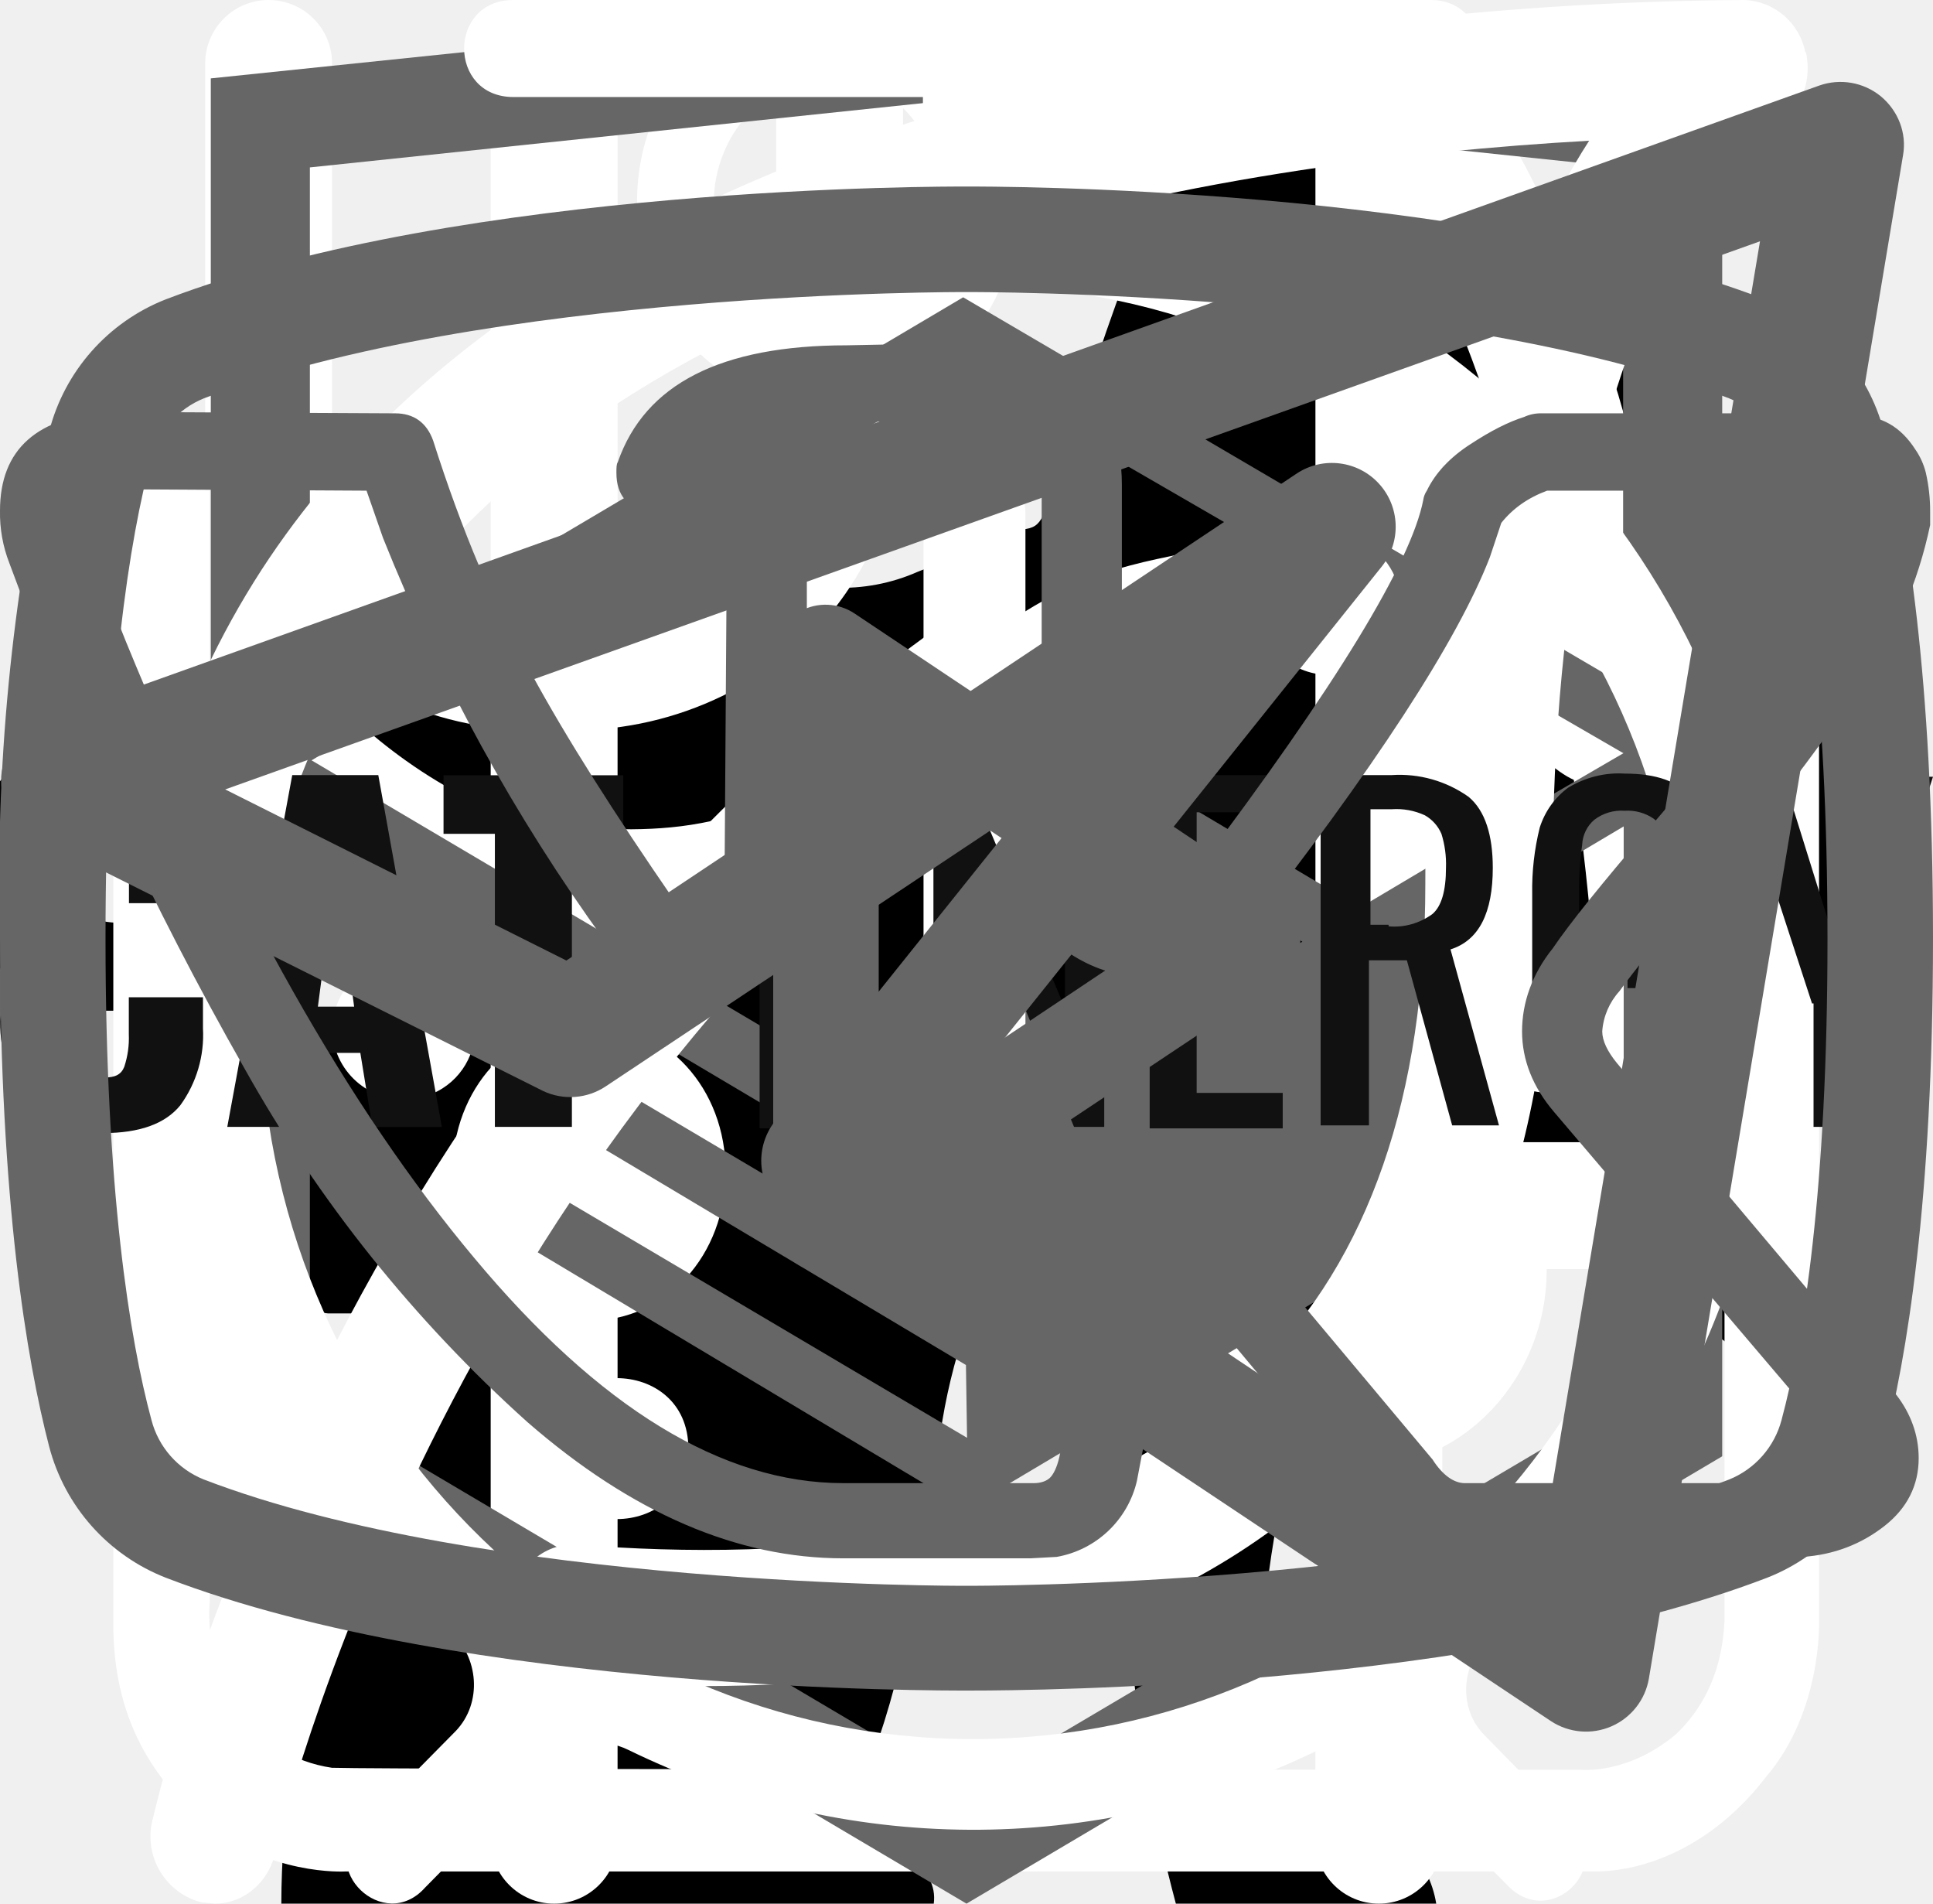
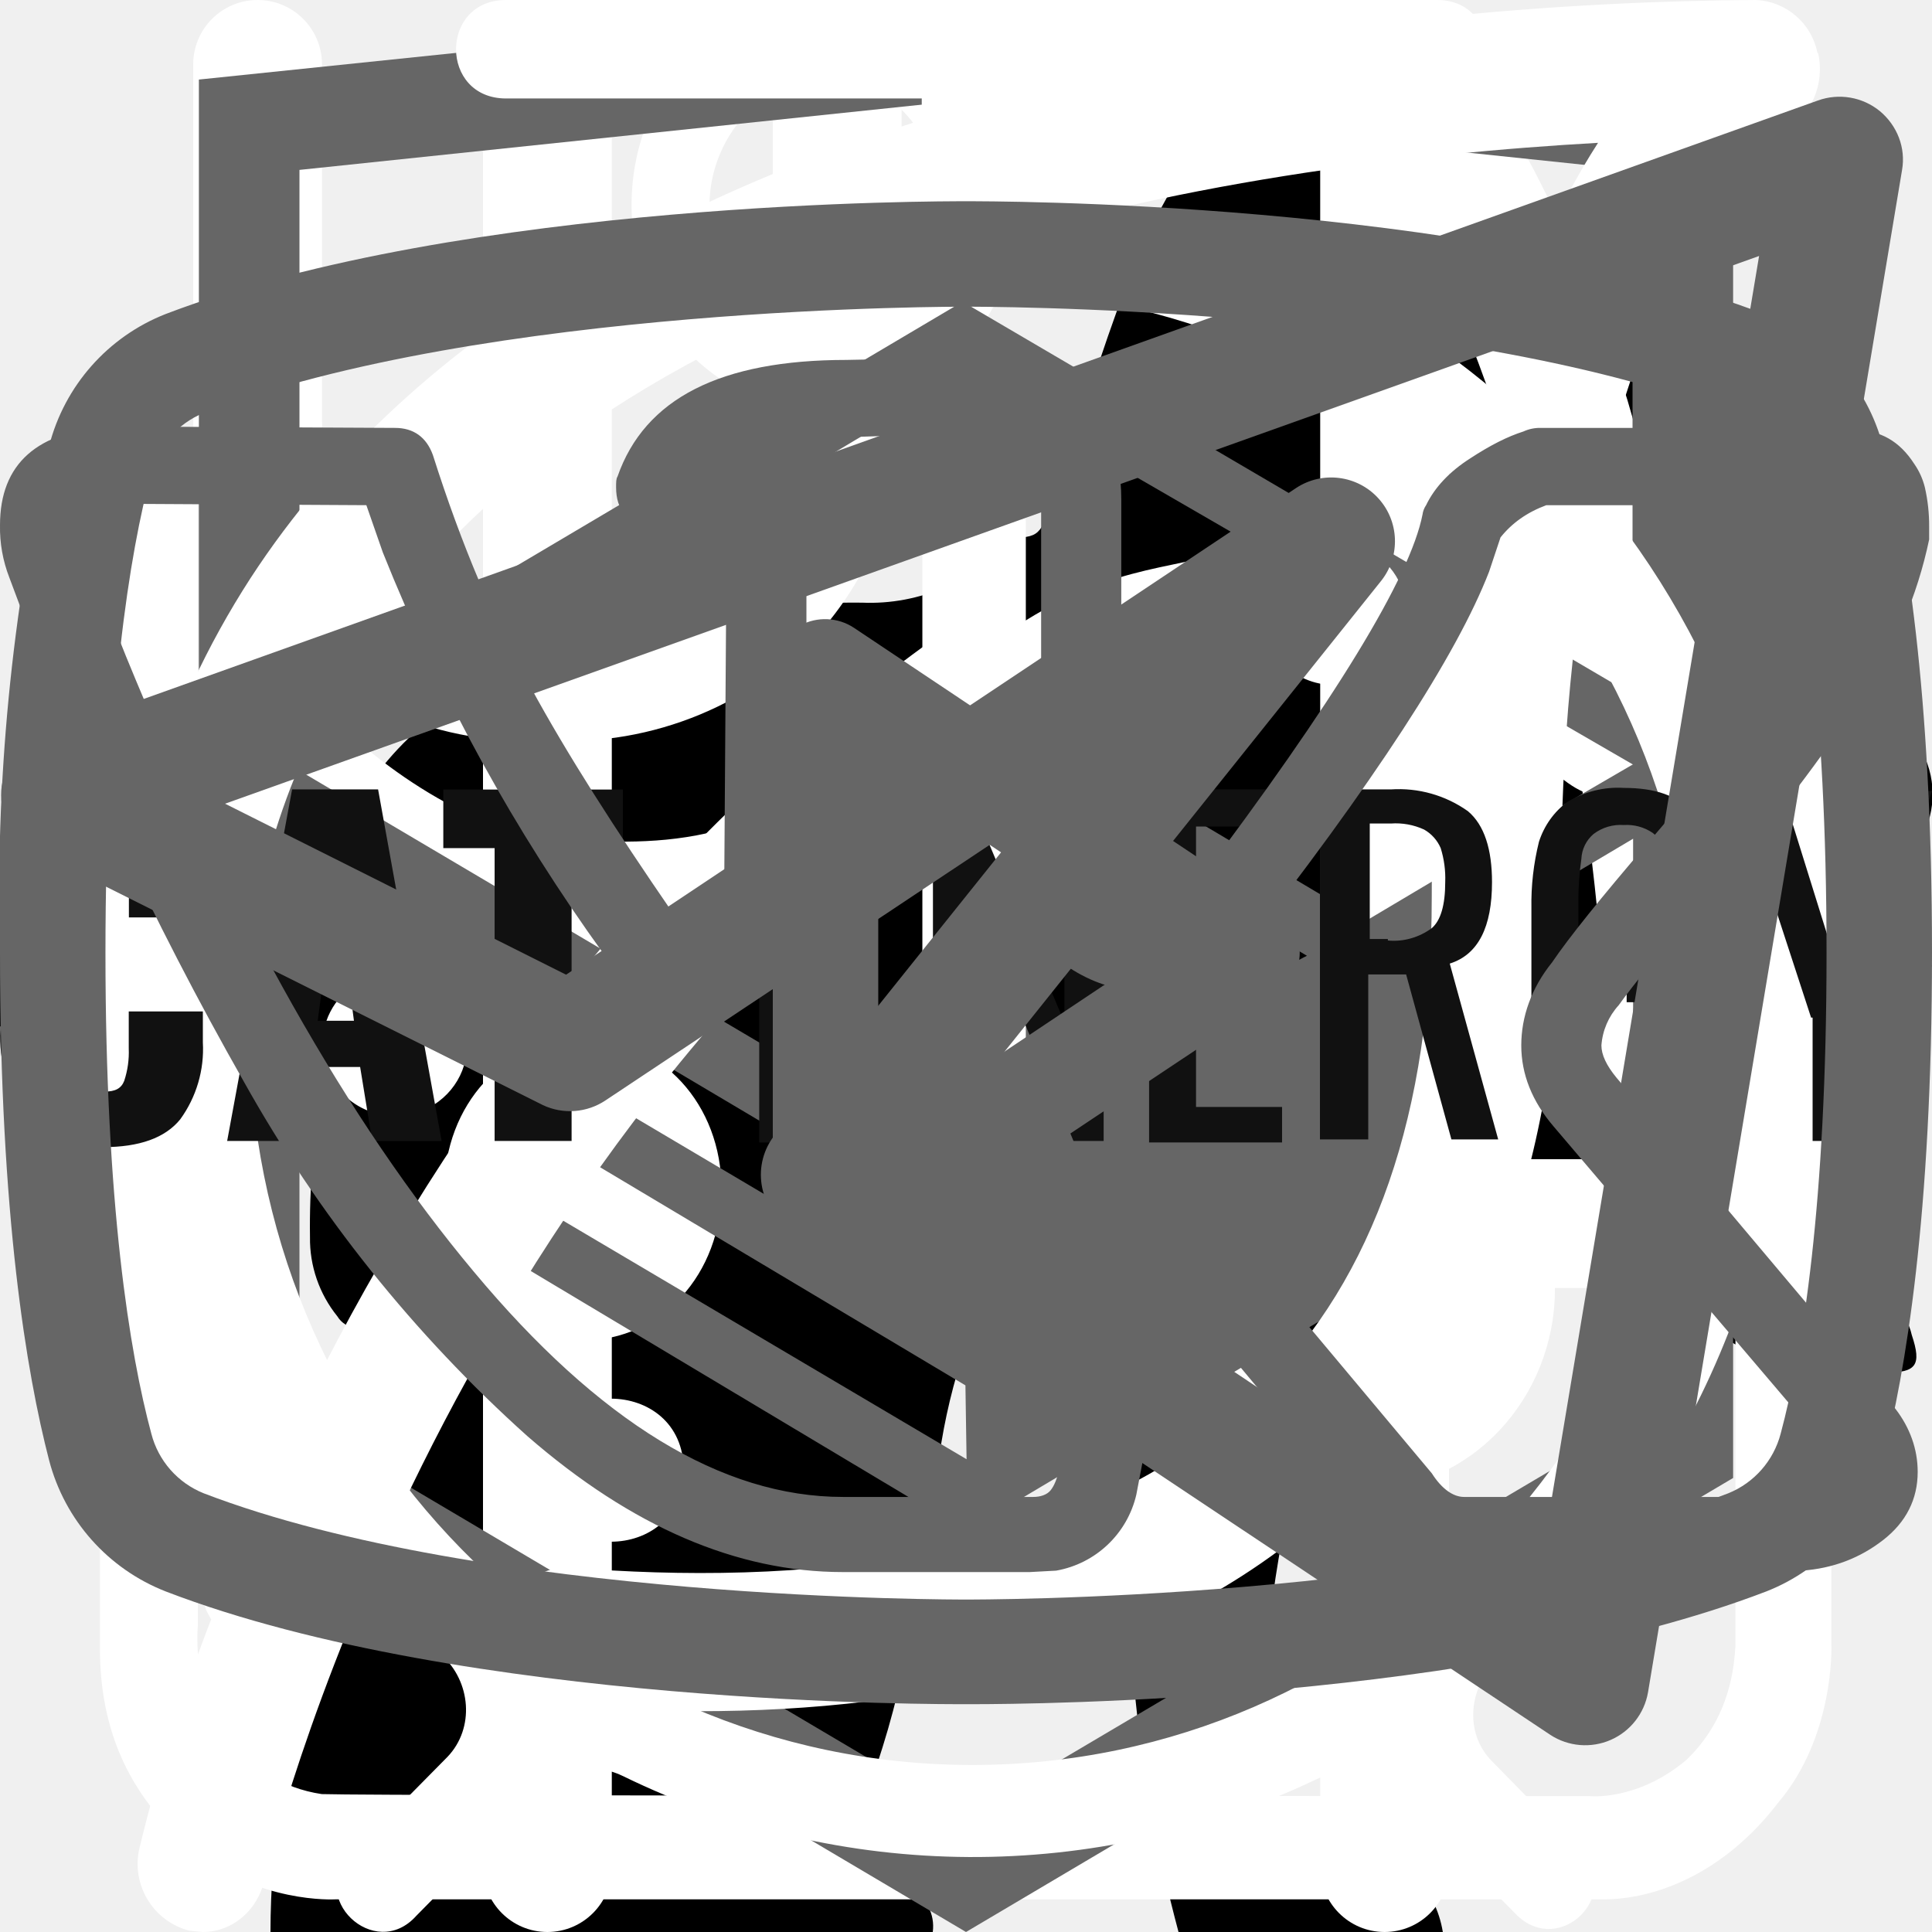
<svg xmlns="http://www.w3.org/2000/svg">
  <style>:root svg:not(:target){display:none}</style>
+   <svg viewBox="0 0 32 12" fill="none" id="icon-arrow">
+     <path stroke="#000" stroke-width="2" d="M0 6h26" />
+     <path d="m32 6-6.75 5.2v-10.4l6.75 5.2Z" fill="#000" />
+   </svg>
  <svg viewBox="0 0 67 28" fill="none" id="icon-cat-pro">
-     <g clip-path="url(#icon-cat-pro_0)">
-       <path d="M60.56 2.88a7.6 7.6 0 0 1 2.25-2.3c.5-.35.8-.35 1.1.3.4.95.75 1.95.45 3a1.14 1.14 0 0 0 .2 1.05c.3.4.55.8.8 1.15a3.13 3.13 0 0 1 .45 3.1c-.18.5-.22 1.03-.1 1.55.1.5.1 1 0 1.5a1.87 1.87 0 0 1-1.35 1.6 2.6 2.6 0 0 0-1.6 1 .53.53 0 0 1-.45.25c-.6.1-2.1-1.25-2.1-1.85v-.3c.05-1.8-.05-1.95-1.7-2.7a2.2 2.2 0 0 1-.9-.6c-.3-.4-.7-.35-1.15-.2-.45.15-.7.45-.65.95.15 1.2.2 2.43.15 3.65 0 .14.04.27.1.4 1.55 2.25 2.15 4.9 2.9 7.45.6 1.95 1.7 3 3.7 3.15.32.02.64.07.95.15a2.08 2.08 0 0 1 1.7 1.6c.35 1.05.15 1.3-.9 1.3h-3.25c-.42.02-.83-.12-1.15-.4a5.86 5.86 0 0 0-1.7-1 3.63 3.63 0 0 1-1.7-1.3 14.3 14.3 0 0 0-2-2.25c-1.4-1.45-2.9-2.85-4.2-4.35a5.69 5.69 0 0 1-1.6-3.8c0-.45-.1-.65-.6-.45a.96.96 0 0 1-.5.15c-1.4 0-2.1.85-2.6 2.1-.45 1.05-1.05 2.05-1.6 3.1a5.2 5.2 0 0 0-.5 2.1c0 1.2.3 1.6 1.4 2 .7.25 1.35.5 1.7 1.2.4.8.3 1-.55 1.05h-3.4a.94.94 0 0 1-.95-.55l-.9-1.5a3.02 3.02 0 0 1-.35-2.7c.22-.87.23-1.78.05-2.65a4.21 4.21 0 0 1 .85-3.5c.3-.35.3-.5-.2-.6a25.03 25.03 0 0 1-5.95-2.1c-1.6-.6-1.9-.5-2.35 1.15-.4 1.4-.8 2.8-1.1 4.25-.35 1.6.05 3.1.55 4.6.2.6.8.55 1.25.7 1 .3 1.85.7 2.25 1.75.35.8.3.9-.55.9-.85 0-1.7-.05-2.6 0-.76.01-1.5-.23-2.1-.7-2.4-1.6-3.1-4.05-3.3-6.7-.1-1.65-1-2.95-2.05-4.2-.2-.25-.4-.35-.7-.15-1.07.59-2.2 1.1-3.35 1.5a13.36 13.36 0 0 0-6.1 4.4 5.32 5.32 0 0 0-1.1 2.55c-.15.9.1 1.3 1 1.55s1.35.75 1.45 1.7c.05.4-.1.6-.5.6h-4.05a.82.82 0 0 1-.65-.4 4.28 4.28 0 0 1-.95-2.75 25.3 25.3 0 0 1 .45-5.15 3.15 3.15 0 0 1 1.7-2.4c2.95-1.4 4.5-4.05 5.9-6.8.3-.55.05-.65-.45-.6-1.4.2-2.73.74-3.85 1.6a35.31 35.31 0 0 0-4.15 3.55 8.33 8.33 0 0 1-5.15 2.45c-3.65.2-5.35-1.85-5.2-5.15.03-1.13.46-2.2 1.2-3.05a2.13 2.13 0 0 1 2.25-.75c.75.2.95.6.65 1.35-.15.3-.35.55-.5.85-.22.3-.39.64-.5 1-.55 1.5.2 2.55 1.75 2.7 1.65.15 3-.55 4.25-1.55 1.5-1.2 2.85-2.6 4-4.15a10.4 10.4 0 0 1 7.2-4.05c1.15-.15 2.15-.65 3.25-.95a20.7 20.7 0 0 1 6.35-.9 6.5 6.5 0 0 0 2.9-.55c2.45-1 5-1 7.55-.5 2 .4 4 .9 5.95 1.4 1.16.21 2.35.18 3.5-.1 2.2-.56 4.44-.9 6.7-1a9.08 9.08 0 0 1 4.3.85c1 .45 1 .45.75 1.4Z" fill="#000" />
-     </g>
-     <defs>
-       <clipPath id="icon-cat-pro_0">
-         <path fill="#fff" d="M0 0h67v28h-67z" />
-       </clipPath>
-     </defs>
+     <path d="M61.55 2.9a7.6 7.6 0 0 1 2.25-2.3c.5-.35.8-.35 1.1.3.4.95.75 1.95.45 3a1.15 1.15 0 0 0 .2 1.05c.3.4.55.8.8 1.15a3.14 3.14 0 0 1 .45 3.1c-.18.5-.22 1.03-.1 1.55.1.5.1 1 0 1.5a1.88 1.88 0 0 1-1.35 1.6 2.6 2.6 0 0 0-1.6 1 .53.53 0 0 1-.45.25c-.6.1-2.1-1.25-2.1-1.85v-.3c.05-1.8-.05-1.95-1.7-2.7a2.2 2.2 0 0 1-.9-.6c-.3-.4-.7-.35-1.15-.2-.45.15-.7.45-.65.95.15 1.21.2 2.43.15 3.65 0 .14.04.28.1.4 1.55 2.25 2.15 4.9 2.9 7.45.6 1.95 1.7 3 3.7 3.15.32.03.64.08.95.15a2.08 2.08 0 0 1 1.7 1.6c.35 1.05.15 1.3-.9 1.3h-3.25c-.42.02-.83-.12-1.15-.4a5.86 5.86 0 0 0-1.7-1 3.63 3.63 0 0 1-1.7-1.3 14.3 14.3 0 0 0-2-2.25c-1.4-1.45-2.9-2.85-4.2-4.35a5.69 5.69 0 0 1-1.6-3.8c0-.45-.1-.65-.6-.45a.96.96 0 0 1-.5.15c-1.4 0-2.1.85-2.6 2.1-.45 1.05-1.05 2.05-1.6 3.1a5.2 5.2 0 0 0-.5 2.1c0 1.2.3 1.6 1.4 2 .7.25 1.35.5 1.7 1.2.4.8.3 1-.55 1.05h-3.4a.94.94 0 0 1-.95-.55l-.9-1.5a3.02 3.02 0 0 1-.35-2.7c.22-.87.23-1.77.05-2.65a4.2 4.2 0 0 1 .85-3.5c.3-.35.3-.5-.2-.6a25.03 25.03 0 0 1-5.95-2.1c-1.6-.6-1.9-.5-2.35 1.15-.4 1.4-.8 2.8-1.1 4.25-.35 1.6.05 3.1.55 4.6.2.6.8.55 1.25.7 1 .3 1.85.7 2.25 1.75.35.8.3.9-.55.9-.85 0-1.7-.05-2.6 0-.76.01-1.5-.23-2.1-.7-2.4-1.6-3.1-4.05-3.3-6.7-.1-1.65-1-2.95-2.05-4.2-.2-.25-.4-.35-.7-.15-1.07.6-2.2 1.1-3.35 1.5a13.35 13.35 0 0 0-6.1 4.4 5.31 5.31 0 0 0-1.1 2.55c-.15.9.1 1.3 1 1.55s1.35.75 1.45 1.7c.05.4-.1.6-.5.6h-4.05a.83.83 0 0 1-.65-.4 4.28 4.28 0 0 1-.95-2.75 25.3 25.3 0 0 1 .45-5.15 3.15 3.15 0 0 1 1.7-2.4c2.95-1.4 4.5-4.05 5.9-6.8.3-.55.05-.65-.45-.6-1.4.2-2.73.75-3.85 1.6a35.3 35.3 0 0 0-4.15 3.55 8.34 8.34 0 0 1-5.15 2.45c-3.65.2-5.35-1.85-5.2-5.15.03-1.13.46-2.2 1.2-3.05a2.12 2.12 0 0 1 2.25-.75c.75.2.95.6.65 1.35-.15.3-.35.55-.5.85-.22.3-.38.64-.5 1-.55 1.5.2 2.55 1.75 2.7 1.65.15 3-.55 4.25-1.55 1.5-1.2 2.85-2.6 4-4.15a10.4 10.4 0 0 1 7.2-4.05c1.15-.15 2.15-.65 3.25-.95a20.7 20.7 0 0 1 6.35-.9 6.5 6.5 0 0 0 2.9-.55c2.45-1 5-1 7.55-.5 2 .4 4 .9 5.95 1.4 1.16.22 2.35.18 3.5-.1 2.2-.56 4.44-.9 6.7-1a9.08 9.08 0 0 1 4.3.85c1 .45 1 .45.75 1.4Z" fill="#000" />
  </svg>
  <svg viewBox="0 0 36 50" fill="none" id="icon-cat-slim">
    <g clip-path="url(#icon-cat-slim_0)">
      <path d="M28.2 0h-.2c-.32.19-.59.47-.74.82a8.03 8.03 0 0 0-.67 1.76.84.84 0 0 1-.76.69 3.77 3.77 0 0 0-2.69 1.95c-.37.66-.69 1.35-.95 2.06-.73 1.9-1.29 3.85-1.98 5.77-.32.87-.34.87-1.32.87-1.16 0-1.08-.18-1.1 1.1 0 .41.13.62.56.6.13 0 .33-.07.39.1.05.18-.13.26-.23.36a4.63 4.63 0 0 1-2.23 1.26c-.97.26-1.97.47-2.92.79-2.45.82-4.7 1.96-6.46 3.9a14.44 14.44 0 0 0-2.44 4.04c-1.89 4.46-2.8 9.15-3.51 13.88a97.06 97.06 0 0 0-.75 6.7c-.1 1.1-.2 2.23-.2 3.35h17.14c.03-.23-.01-.46-.12-.66a2.58 2.58 0 0 0-1.97-1.58c-.36-.08-.4-.2-.18-.48.36-.48.64-1.02.82-1.6.84-2.47 1.16-5.06 1.57-7.62.23-1.96.83-3.85 1.77-5.59a11.13 11.13 0 0 1 2.87-3.28c.43-.32.45-.32.52.23.05.36.06.74.09 1.11a48.2 48.2 0 0 1-.1 7.31c-.2 1.88-.22 3.78-.07 5.67.2 2.2.59 4.36 1.16 6.49h6.84a2.8 2.8 0 0 0-2.18-2.29c-.64-.1-1.3-.07-1.93.1-.31.08-.44 0-.46-.33-.22-2.73-.04-5.47.51-8.16a91.8 91.8 0 0 0 1.57-9.37c.14-1.27.54-2.5 1.18-3.6.6-1.1 1.14-2.23 1.74-3.33a3.03 3.03 0 0 0 .22-2.67c-.14-.37-.27-.74-.44-1.1-.52-1-1.03-2-1.5-3-.26-.52-.2-.59.36-.6.84 0 .84 0 .86-.85v-.34c0-.35-.14-.55-.52-.51h-.78c-.36 0-.46-.15-.37-.52a3.22 3.22 0 0 1 2.64-2.28 11.3 11.3 0 0 1 3.4.22.51.51 0 0 0 .65-.33 40 40 0 0 1 .66-1.55.52.52 0 0 0-.05-.58c-1.65-2.1-3.43-4.05-5.87-5.3a.77.77 0 0 1-.45-.58 9.8 9.8 0 0 0-.65-2.14 1.8 1.8 0 0 0-.73-.89Z" fill="#000" />
    </g>
    <defs>
      <clipPath id="icon-cat-slim_0">
        <path fill="#fff" d="M0 0h36v50h-36z" />
      </clipPath>
    </defs>
  </svg>
  <svg viewBox="0 0 27 29" fill="none" id="icon-cup">
    <path d="M11.38 0c-1.64 0-2.9 1.36-2.9 3.08s1.26 3.08 2.9 3.08c1.63 0 2.9-1.36 2.9-3.08s-1.27-3.08-2.9-3.08Zm0 1.18c1 0 1.72.84 1.72 1.9 0 1-.8 1.9-1.72 1.9-1 0-1.73-.84-1.73-1.9 0-1 .78-1.9 1.72-1.9Zm-10.88 23.56c0 1.18.4 2.18 1.36 3 1 .84 2.17.77 2.17.77h19.04c.77 0 1.8-.38 2.62-1.45.85-1 .8-2.36.8-2.36v-17.21c0-.44-.12-.6-.75-.6-.64 0-.69.27-.69.59v17.22c-.02.3-.07 1.08-.74 1.72-.74.62-1.45.54-1.45.54s-18.13 0-19.03-.03a2.14 2.14 0 0 1-1.45-.9c-.51-.73-.41-1.63-.41-1.63v-17.22c0-.46-.24-.64-.73-.64s-.74.18-.74.58v17.62Zm16.31-16.31c-1.08.23-2.17.38-4.26 2.35-2.08 2-3.62 1.9-5.16 1.82-1.54-.1-3.17-1.54-3.45-1.9-.33-.36-.9-.12-1.08.11-.16.24-.16.64.1 1 1.27 1.18 2.45 2.08 4.72 2.26a7.5 7.5 0 0 0 5.89-2.26c1.45-1.45 2.17-1.72 3.26-1.9a6.3 6.3 0 0 1 5.08 1.26c1 1.1 1.26.78 1.54.48.54-.72-.23-1.27-1.1-1.9a7.24 7.24 0 0 0-5.52-1.28l-.02-.04Zm-9.06 7.16c-1.18 0-2.08 1-2.08 2.26 0 1.27.9 2.27 2.08 2.27 1.18 0 2.08-1 2.08-2.27s-.9-2.26-2.08-2.26Zm11.78.78c-1.54 0-2.8 1.36-2.8 2.99 0 1.63 1.26 2.99 2.8 2.99 1.54 0 2.81-1.36 2.81-3 0-1.62-1.27-2.98-2.8-2.98Zm0 1.45c.8 0 1.45.7 1.45 1.54a1.5 1.5 0 0 1-1.45 1.54c-.8 0-1.45-.7-1.45-1.54 0-.86.65-1.54 1.45-1.54Z" fill="#fff" />
  </svg>
  <svg viewBox="0 0 26 30" fill="none" id="icon-eat">
    <path fill-rule="evenodd" clip-rule="evenodd" d="M19.12.08a1 1 0 0 1 1.09.21c.9.91 2.1 2.88 3.06 5.92a42.6 42.6 0 0 1 1.73 12.79 1 1 0 0 1-1 1h-3.5v9a1 1 0 1 1-2 0v-28a1 1 0 0 1 .62-.92Zm1.38 17.92h2.5a39.62 39.62 0 0 0-1.64-11.19 22.4 22.4 0 0 0-.86-2.3v13.49Zm-14-18a1 1 0 0 1 1 1v28a1 1 0 1 1-2 0v-28a1 1 0 0 1 1-1Z" fill="#fff" />
    <path fill-rule="evenodd" clip-rule="evenodd" d="M2 0a1 1 0 0 1 1 1v5.5c0 .56.2 1.32.7 1.92.48.56 1.31 1.08 2.8 1.08a1 1 0 1 1 0 2 5.41 5.41 0 0 1-4.33-1.8 5.07 5.07 0 0 1-1.17-3.2v-5.5a1 1 0 0 1 1-1Z" fill="#fff" />
    <path fill-rule="evenodd" clip-rule="evenodd" d="M11 0a1 1 0 0 0-1 1v5.5c0 .56-.2 1.32-.7 1.92-.48.56-1.31 1.08-2.8 1.08a1 1 0 0 0 0 2 5.4 5.4 0 0 0 4.33-1.8 5.07 5.07 0 0 0 1.17-3.2v-5.5a1 1 0 0 0-1-1Z" fill="#fff" />
  </svg>
  <svg viewBox="0 0 27 34" fill="none" id="icon-html-academy">
    <path d="m13.64.02-.14-.02-13.5 1.4v24.61l13.5 7.99 13.5-7.99v-24.6l-13.36-1.4Zm11.6 25-11.74 6.94-11.73-6.94v-10.1l11.68 6.93.02 1.25-8.02-4.75v1.23l8.04 4.8.02 1.3-8.05-4.76v1.22l8.04 4.81 8.12-4.83v-5.21l3.62-2.15v10.26Zm0-11.57-3.23 1.88-1.48.88-7.06-4.19-.01 1.23 6.04 3.57-.06.03-.13.07-.86.5-4.98-2.95-.01 1.22 3.93 2.33-.93.61-.02.01-2.97-1.74-.01 1.23 1.94 1.13-1.98 1.19-11.62-6.87 11.63-6.96 11.8 6.83Zm0-1.22-11.8-6.92-11.67 6.91v-9.23l11.73-1.23 11.73 1.23v9.24Z" fill="#666" />
  </svg>
  <svg viewBox="0 0 25 28" fill="none" id="icon-leaf">
    <path d="M24.84.77a.95.95 0 0 0-.9-.77h-.01c-4.94.03-16.95.92-21.8 8.38-2.51 3.88-2.73 8.91-.64 14.96l.07.13a25.93 25.93 0 0 0-1.04 3.32 1 1 0 0 0 .72 1.19l.2.02c.43 0 .81-.32.9-.79.03-.1 2.42-10.37 10.86-16.38.43-.3.55-.93.26-1.38a.9.9 0 0 0-1.3-.28c-4.79 3.4-7.74 8-9.47 11.65-1.24-4.57-.92-8.37.99-11.3 3.74-5.76 12.62-7.15 17.98-7.45-1.16 1.8-2.41 5.1-2.41 10.93 0 3.12-.83 5.52-2.47 7.14-2.62 2.6-6.88 2.83-10 2.58-.51-.04-.96.38-1 .93-.04.55.35 1.03.86 1.07.63.05 1.3.08 1.99.08 3.17 0 6.86-.66 9.42-3.2 2.04-2 3.07-4.9 3.07-8.6 0-9.1 3.22-11.1 3.23-11.1.4-.21.6-.68.5-1.13Z" fill="#fff" />
  </svg>
  <svg viewBox="0 0 27 31" fill="none" id="icon-time">
    <path d="M6.12 0c-1.07 0-1.07 1.58 0 1.58h6.67v1.6a13.21 13.21 0 0 0-12.23 13.3c0 4.02 1.75 7.64 4.52 10.07.48.43.54 1.18.1 1.64l-1.53 1.55c-.75.69.36 1.75 1.03 1l2-2.03c.36-.34.88-.43 1.32-.21a12.79 12.79 0 0 0 11.1.06c.43-.21.96-.13 1.3.21l1.95 1.97c.68.64 1.66-.31 1.04-1l-1.45-1.48c-.45-.45-.38-1.2.1-1.63a13.47 13.47 0 0 0 4.62-10.16 13.2 13.2 0 0 0-12.27-13.28v-1.6h6.67c1.06 0 1.06-1.59 0-1.59h-14.94Zm-4.12 16.47c0-6.53 5.2-11.82 11.6-11.82 6.41 0 11.6 5.3 11.6 11.82 0 6.55-5.19 11.85-11.6 11.85-6.4 0-11.6-5.3-11.6-11.85Zm10.8-8.09c0-1.1 1.66-1.1 1.66 0v8.63c0 .23-.09.44-.25.6a.86.86 0 0 1-.6.25.82.82 0 0 1-.57-.23.8.8 0 0 1-.24-.56v-8.69Zm-5 2.62c.31 0 .61-.12.83-.34a1.14 1.14 0 0 0-.82-1.96c-.3.02-.56.16-.75.37a1.14 1.14 0 0 0 .75 1.92Zm11.6 0c.31 0 .6-.12.82-.34a1.14 1.14 0 0 0-.82-1.96 1.14 1.14 0 0 0 0 2.29Zm-10.43 12.59c0 1.53-2.33 1.53-2.33 0s2.33-1.53 2.33 0Zm4.64 3.44a1.18 1.18 0 0 0 1.17-.68 1.14 1.14 0 0 0-.7-1.56 1.17 1.17 0 0 0-1.22.32 1.14 1.14 0 0 0 .75 1.92Zm-8.12-10.39a1.14 1.14 0 0 1-.69 1.17 1.17 1.17 0 0 1-1.57-.7 1.14 1.14 0 0 1 .32-1.2 1.17 1.17 0 0 1 1.94.73Zm17.39 1.15a1.17 1.17 0 0 0 1.17-.68 1.14 1.14 0 0 0-.7-1.55 1.17 1.17 0 0 0-1.22.32 1.14 1.14 0 0 0 .75 1.91Zm-2.32 5.8c0 1.53-2.32 1.53-2.32 0s2.32-1.53 2.32 0Z" fill="#fff" />
  </svg>
  <svg viewBox="0 0 128 24" fill="none" id="logo-cat-energy">
    <path d="M1.62 21.96a9.43 9.43 0 0 1-1.6-5.72v-8.48a9.56 9.56 0 0 1 1.5-5.82c1.1-1.33 2.8-1.94 5.31-1.94 2.5 0 4.1.61 5.1 1.74a7.43 7.43 0 0 1 1.51 5v2.04h-4.9v-2.35a5.4 5.4 0 0 0-.3-2.04 1.42 1.42 0 0 0-1.4-.82c-.71 0-1.21.2-1.41.72a6.72 6.72 0 0 0-.3 2.25v10.92a4.3 4.3 0 0 0 .4 2.15c.2.5.7.71 1.4.71s1.1-.2 1.3-.71c.23-.7.33-1.42.3-2.15v-2.45h4.91v2.05a7.92 7.92 0 0 1-1.5 5.1c-1 1.23-2.7 1.84-5.1 1.84-2.41-.1-4.22-.71-5.22-2.04Zm17.73-21.66h5.7l4.21 23.3h-4.6l-.8-4.91h-3.31l-.8 4.9h-4.7l4.3-23.28Zm4.1 15.33-1.2-9.1-1.2 9.1h2.4Zm9.32-11.44h-3.4v-3.88h11.9v3.78h-3.4v19.5h-5.1v-19.4Zm17.63-3.89h8.8v2.46h-5.7v7.66h4.6v2.35h-4.6v8.57h5.7v2.35h-8.9v-23.38h.1Zm11.4 0h2.21l6.51 15.43v-15.42h2.6v23.28h-2l-6.6-15.93v15.93h-2.71v-23.28Zm14.33 0h8.81v2.46h-5.7v7.66h4.6v2.35h-4.6v8.57h5.7v2.35h-8.81v-23.38Zm11.41 0h4.61a7.9 7.9 0 0 1 5.1 1.44c1.1.92 1.6 2.55 1.6 4.7 0 2.96-.9 4.8-2.8 5.4l3.21 11.65h-3.1l-3-10.93h-2.51v10.93h-3.2v-23.18h.1Zm4.41 10.01c1.03.1 2.06-.2 2.9-.81.6-.51.9-1.53.9-3.07a6.72 6.72 0 0 0-.3-2.24 2.58 2.58 0 0 0-1.1-1.23 4.49 4.49 0 0 0-2.2-.4h-1.4v7.65h1.2v.1Zm10.91 11.55a10.49 10.49 0 0 1-1.4-5.93v-7.76a17 17 0 0 1 .5-4.4c.34-1.06 1-2 1.9-2.65 1.12-.67 2.41-1 3.71-.92 2.1 0 3.6.51 4.5 1.64a7.93 7.93 0 0 1 1.41 5.1v.82h-3v-.71c0-.86-.07-1.71-.2-2.56a2.05 2.05 0 0 0-.8-1.32 3.05 3.05 0 0 0-1.9-.51 2.96 2.96 0 0 0-2.01.6 2.3 2.3 0 0 0-.8 1.64c-.13.92-.2 1.84-.2 2.76v8.68a9.43 9.43 0 0 0 .6 3.88c.4.82 1.2 1.12 2.4 1.12a2.38 2.38 0 0 0 2.4-1.22c.53-1.3.77-2.69.7-4.09v-1.63h-2.9v-2.35h5.81v11.54h-2l-.3-2.65a4.17 4.17 0 0 1-1.56 2.2c-.74.53-1.64.8-2.55.76a4.92 4.92 0 0 1-4.3-2.04Zm17.13-6.44-4.9-15.01h3l3.5 11.23 3.4-11.23h3.01l-4.9 15.01v8.17h-3.01v-8.17h-.1Z" fill="#111" />
  </svg>
  <svg viewBox="0 0 20 18" fill="none" id="telegram">
    <path fill-rule="evenodd" clip-rule="evenodd" d="M19.46.15c.18.15.27.38.23.61l-2.63 15.76a.66.66 0 0 1-1.01.44l-7.88-5.25a.66.66 0 0 1-.15-.96l2.61-3.26-4.36 2.9a.66.66 0 0 1-.65.05l-5.26-2.63a.66.66 0 0 1 .08-1.2l18.38-6.57a.66.66 0 0 1 .64.11Zm-17.13 7.17 3.53 1.77 7.56-5.04a.66.66 0 0 1 .88.96l-4.8 6 6.43 4.3 2.28-13.66-15.88 5.67Z" fill="#666" />
  </svg>
  <svg viewBox="0 0 27 17" fill="none" id="vk">
    <path d="M0 2.34c0-.86.52-1.32 1.55-1.38l3.97.02c.26 0 .44.13.53.38.4 1.26.86 2.34 1.37 3.25.5.92 1.17 1.97 1.99 3.16.07.15.18.23.34.23.13 0 .22-.06.3-.18l.07-.28.03-4.35c0-.3-.07-.5-.23-.6-.15-.1-.43-.18-.83-.23-.32-.05-.48-.23-.48-.55 0-.07 0-.12.02-.15.38-1.09 1.44-1.63 3.2-1.63l1.5-.03c.67 0 1.23.16 1.67.48.44.32.67.82.67 1.5v5.72c.12.08.24.12.34.12.27 0 .5-.15.7-.45 1.95-2.58 3-4.31 3.17-5.18a.3.3 0 0 1 .05-.13c.12-.25.33-.47.61-.65.29-.19.53-.31.75-.38a.55.55 0 0 1 .24-.05h4.13l.26.03c.36 0 .63.16.83.47.07.1.12.21.15.33a2.4 2.4 0 0 1 .06.55v.18a6.11 6.11 0 0 1-.94 2.2 23.4 23.4 0 0 1-1.93 2.53c-.79.9-1.27 1.5-1.47 1.78a.93.93 0 0 0-.24.56c0 .13.07.28.21.45l3.9 4.63c.2.26.31.56.31.88 0 .38-.16.7-.48.95-.32.25-.7.4-1.14.43l-.46.02h-4.04c-.02 0-.06 0-.11.02a.86.86 0 0 1-.1.01c-.4 0-.76-.16-1.1-.48-.12-.13-.96-1.12-2.5-2.97a1.39 1.39 0 0 0-.38-.32 38.47 38.47 0 0 0-.53 2.24l-.08.42a1.4 1.4 0 0 1-1.12 1.06l-.37.02h-2.61c-1.48 0-2.95-.63-4.41-1.9a19.3 19.3 0 0 1-3.96-4.95 47.51 47.51 0 0 1-3.28-7.05 1.92 1.92 0 0 1-.13-.73Zm16.01 6.51c-.37 0-.7-.1-1.01-.29a.9.9 0 0 1-.45-.79v-5.78c0-.34-.1-.58-.27-.72-.18-.14-.49-.21-.93-.21l-1.52.05c-.76 0-1.34.12-1.73.37.78.36 1.17.93 1.17 1.71v4.43a1.5 1.5 0 0 1-.53 1.04 1.6 1.6 0 0 1-1.07.42c-.53 0-.94-.24-1.22-.73a26.16 26.16 0 0 1-3.1-5.63l-.23-.66-3.55-.02c-.23 0-.36.01-.38.03-.03.03-.04.1-.04.22 0 .15.01.3.05.48l.56 1.4c1.49 3.64 3.11 6.51 4.86 8.6 1.75 2.1 3.47 3.15 5.16 3.15h2.66c.1 0 .19-.03.24-.09.05-.06.1-.17.13-.34l.06-.25.5-2.21c.15-.3.27-.5.38-.6.2-.2.42-.28.69-.28.43 0 .86.24 1.3.73l2.27 2.71c.14.22.3.33.45.33h4.4c.53 0 .8-.13.8-.38a.47.47 0 0 0-.08-.25l-3.87-4.55c-.3-.35-.45-.73-.45-1.13 0-.4.14-.8.43-1.16.23-.34.68-.9 1.34-1.67.67-.78 1.25-1.51 1.75-2.19.5-.68.82-1.3.98-1.85l.08-.33a.37.37 0 0 1-.02-.16.54.54 0 0 0-.03-.19h-4.18c-.27.1-.48.25-.64.45l-.16.48c-.45 1.16-1.6 2.94-3.5 5.36-.36.33-.8.5-1.3.5Z" fill="#666" />
  </svg>
  <svg viewBox="0 0 24 19" fill="none" id="youtube">
    <path d="m15.85 8.8-5.24-3.5a.65.65 0 0 0-1.01.55v6.98a.65.65 0 0 0 1.01.54l5.24-3.49a.65.65 0 0 0 0-1.09Zm-4.94 2.8v-4.53l3.4 2.27-3.4 2.27Zm12.48-8.56a2.4 2.4 0 0 0-1.45-1.63c-3.72-1.43-9.69-1.41-9.94-1.41s-6.22-.02-9.94 1.4a2.4 2.4 0 0 0-1.45 1.64 25.32 25.32 0 0 0-.61 6.3c0 3.26.33 5.22.61 6.3a2.4 2.4 0 0 0 1.45 1.63c3.72 1.43 9.69 1.4 9.94 1.4h.08c.75 0 6.31-.04 9.86-1.4a2.4 2.4 0 0 0 1.45-1.64c.28-1.07.61-3.03.61-6.3 0-3.25-.33-5.22-.61-6.29Zm-1.27 12.27a1.1 1.1 0 0 1-.65.74c-3.5 1.34-9.4 1.32-9.47 1.32-.07 0-5.98.02-9.47-1.32a1.09 1.09 0 0 1-.65-.74c-.27-1-.57-2.85-.57-5.97 0-3.12.3-4.97.57-5.97a1.1 1.1 0 0 1 .65-.74c3.5-1.34 9.4-1.32 9.47-1.32.07 0 5.98-.02 9.47 1.32a1.1 1.1 0 0 1 .65.74c.27 1 .57 2.85.57 5.97 0 3.12-.3 4.96-.57 5.97Z" fill="#666" />
  </svg>
</svg>
